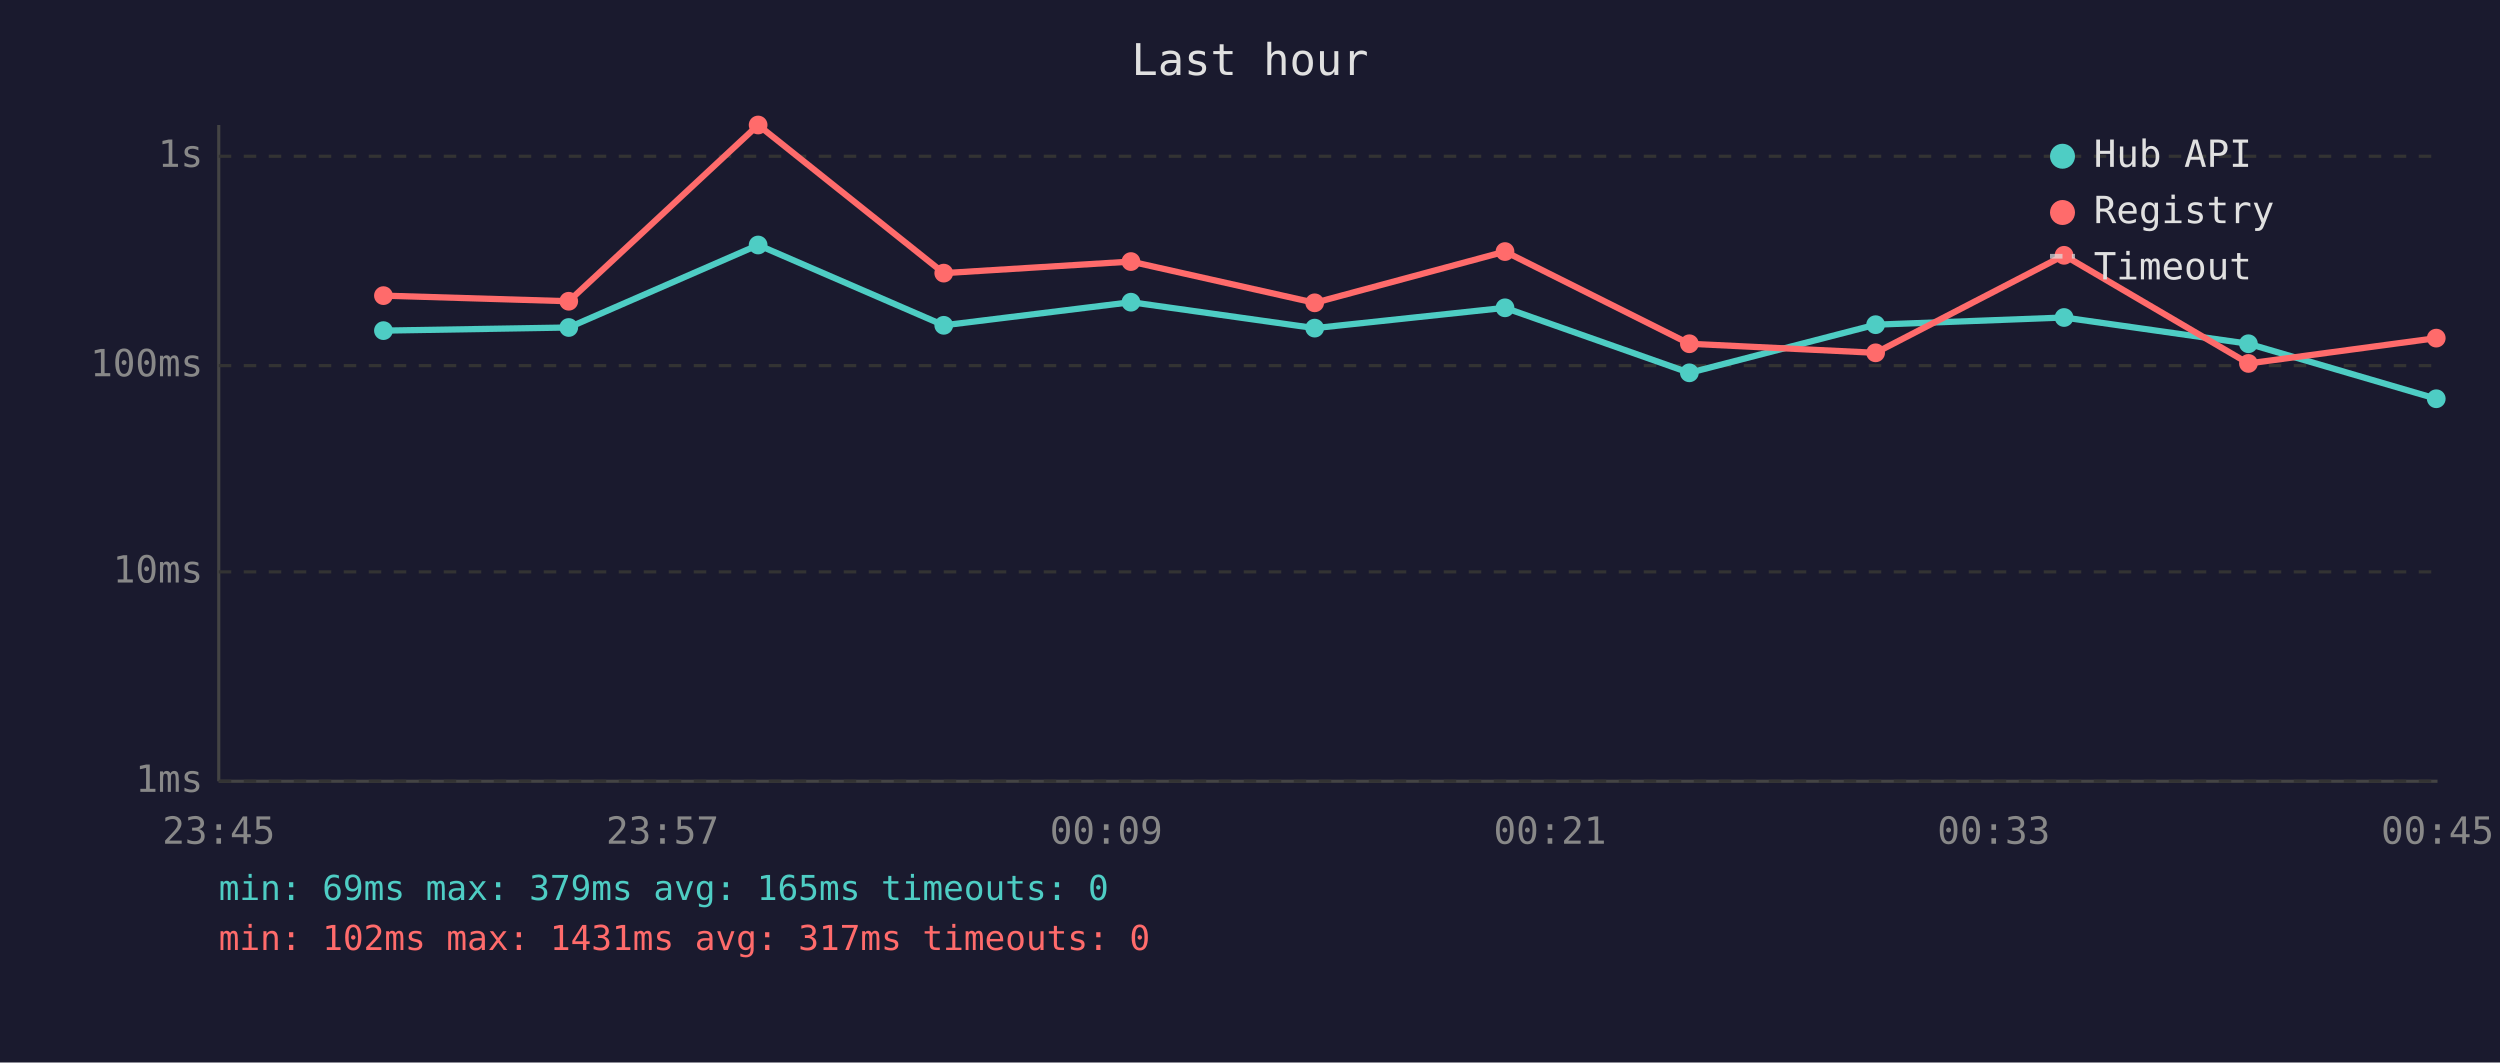
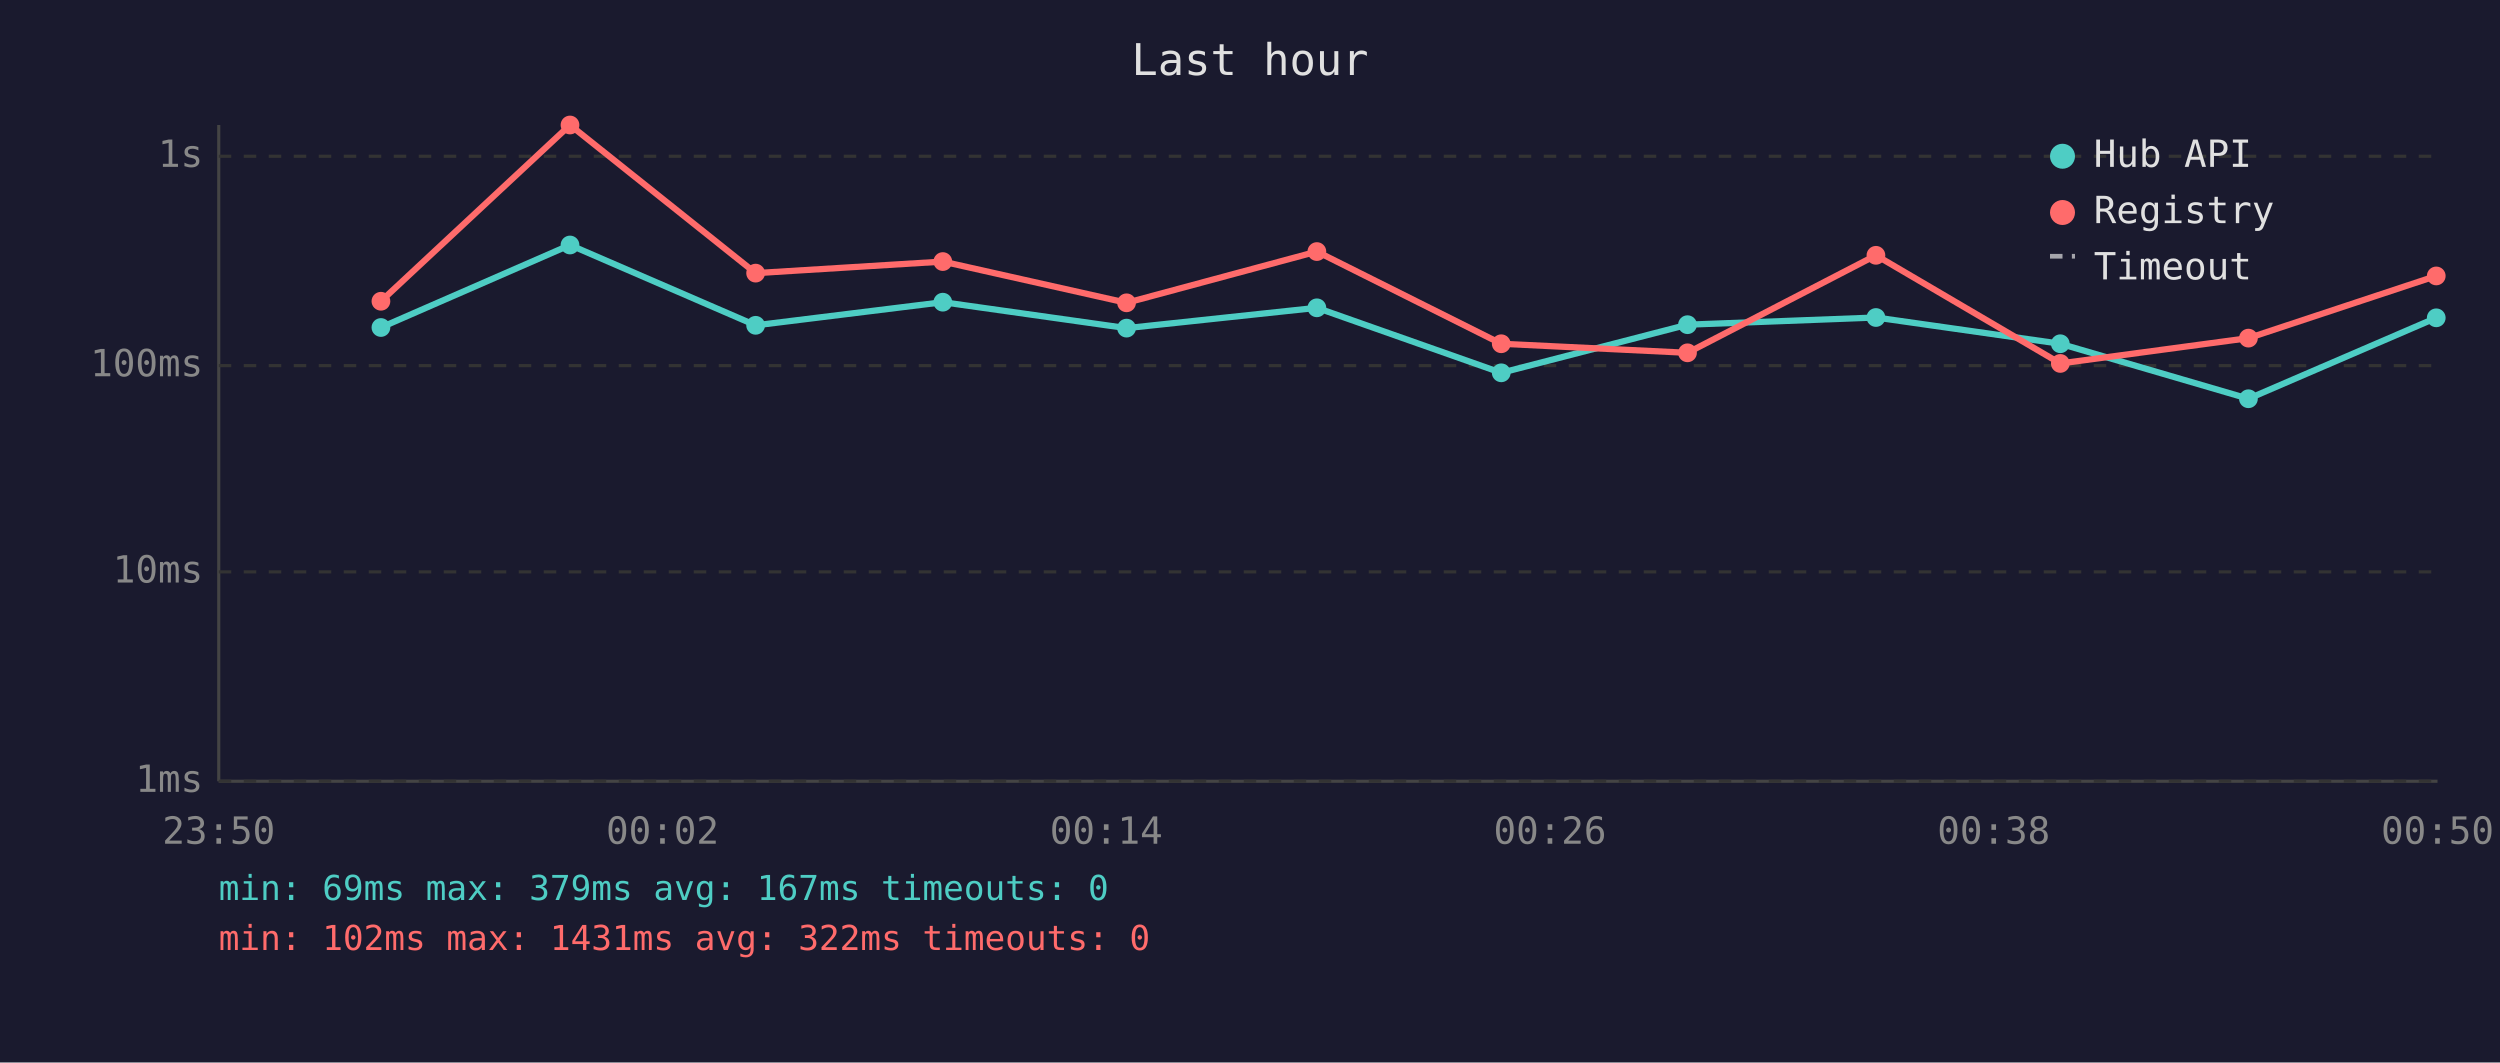
<svg xmlns="http://www.w3.org/2000/svg" viewBox="0 0 800 340" font-family="monospace" font-size="12">
  <rect width="800" height="340" fill="#1a1a2e" />
  <text x="400" y="24" fill="#e0e0e0" font-size="14" text-anchor="middle">Last hour</text>
  <line x1="70" y1="40" x2="70" y2="250" stroke="#444" stroke-width="1" />
  <line x1="70" y1="250" x2="780" y2="250" stroke="#444" stroke-width="1" />
  <line x1="70" y1="250" x2="780" y2="250" stroke="#333" stroke-width="1" stroke-dasharray="4" />
  <text x="65" y="250" fill="#888" text-anchor="end" dominant-baseline="middle">1ms</text>
  <line x1="70" y1="183" x2="780" y2="183" stroke="#333" stroke-width="1" stroke-dasharray="4" />
  <text x="65" y="183" fill="#888" text-anchor="end" dominant-baseline="middle">10ms</text>
  <line x1="70" y1="117" x2="780" y2="117" stroke="#333" stroke-width="1" stroke-dasharray="4" />
  <text x="65" y="117" fill="#888" text-anchor="end" dominant-baseline="middle">100ms</text>
  <line x1="70" y1="50" x2="780" y2="50" stroke="#333" stroke-width="1" stroke-dasharray="4" />
  <text x="65" y="50" fill="#888" text-anchor="end" dominant-baseline="middle">1s</text>
-   <text x="70" y="270" fill="#888" text-anchor="middle">23:45</text>
-   <text x="212" y="270" fill="#888" text-anchor="middle">23:57</text>
-   <text x="354" y="270" fill="#888" text-anchor="middle">00:09</text>
-   <text x="496" y="270" fill="#888" text-anchor="middle">00:21</text>
-   <text x="638" y="270" fill="#888" text-anchor="middle">00:33</text>
-   <text x="780" y="270" fill="#888" text-anchor="middle">00:45</text>
-   <polyline points="122.7,105.8 182.0,104.8 242.6,78.4 302.0,104.1 361.9,96.7 420.7,105.0 481.6,98.5 540.6,119.3 600.2,103.9 660.5,101.6 719.5,110.0 779.6,127.6" fill="none" stroke="#4ecdc4" stroke-width="2" opacity="1" />
-   <circle cx="122.7" cy="105.8" r="3" fill="#4ecdc4" />
-   <circle cx="182.0" cy="104.8" r="3" fill="#4ecdc4" />
-   <circle cx="242.6" cy="78.4" r="3" fill="#4ecdc4" />
-   <circle cx="302.0" cy="104.1" r="3" fill="#4ecdc4" />
-   <circle cx="361.9" cy="96.7" r="3" fill="#4ecdc4" />
-   <circle cx="420.7" cy="105.0" r="3" fill="#4ecdc4" />
-   <circle cx="481.6" cy="98.5" r="3" fill="#4ecdc4" />
-   <circle cx="540.6" cy="119.3" r="3" fill="#4ecdc4" />
-   <circle cx="600.2" cy="103.9" r="3" fill="#4ecdc4" />
-   <circle cx="660.5" cy="101.6" r="3" fill="#4ecdc4" />
-   <circle cx="719.5" cy="110.0" r="3" fill="#4ecdc4" />
-   <circle cx="779.6" cy="127.6" r="3" fill="#4ecdc4" />
-   <polyline points="122.7,94.6 182.0,96.4 242.6,40.0 302.0,87.4 361.9,83.7 420.7,96.9 481.6,80.5 540.6,110.0 600.2,112.9 660.5,81.7 719.5,116.3 779.6,108.2" fill="none" stroke="#ff6b6b" stroke-width="2" opacity="1" />
-   <circle cx="122.7" cy="94.6" r="3" fill="#ff6b6b" />
-   <circle cx="182.0" cy="96.4" r="3" fill="#ff6b6b" />
-   <circle cx="242.6" cy="40.0" r="3" fill="#ff6b6b" />
-   <circle cx="302.0" cy="87.4" r="3" fill="#ff6b6b" />
-   <circle cx="361.9" cy="83.7" r="3" fill="#ff6b6b" />
-   <circle cx="420.7" cy="96.9" r="3" fill="#ff6b6b" />
-   <circle cx="481.6" cy="80.5" r="3" fill="#ff6b6b" />
-   <circle cx="540.6" cy="110.0" r="3" fill="#ff6b6b" />
-   <circle cx="600.2" cy="112.9" r="3" fill="#ff6b6b" />
-   <circle cx="660.5" cy="81.7" r="3" fill="#ff6b6b" />
-   <circle cx="719.5" cy="116.3" r="3" fill="#ff6b6b" />
-   <circle cx="779.6" cy="108.2" r="3" fill="#ff6b6b" />
+   <text x="70" y="270" fill="#888" text-anchor="middle">23:50</text>
+   <text x="212" y="270" fill="#888" text-anchor="middle">00:02</text>
+   <text x="354" y="270" fill="#888" text-anchor="middle">00:14</text>
+   <text x="496" y="270" fill="#888" text-anchor="middle">00:26</text>
+   <text x="638" y="270" fill="#888" text-anchor="middle">00:38</text>
+   <text x="780" y="270" fill="#888" text-anchor="middle">00:50</text>
+   <polyline points="121.9,104.8 182.4,78.4 241.8,104.1 301.7,96.7 360.5,105.0 421.4,98.5 480.4,119.3 540.0,103.9 600.3,101.6 659.3,110.0 719.5,127.6 779.6,101.7" fill="none" stroke="#4ecdc4" stroke-width="2" opacity="1" />
+   <circle cx="121.9" cy="104.8" r="3" fill="#4ecdc4" />
+   <circle cx="182.4" cy="78.4" r="3" fill="#4ecdc4" />
+   <circle cx="241.8" cy="104.1" r="3" fill="#4ecdc4" />
+   <circle cx="301.7" cy="96.7" r="3" fill="#4ecdc4" />
+   <circle cx="360.5" cy="105.0" r="3" fill="#4ecdc4" />
+   <circle cx="421.4" cy="98.5" r="3" fill="#4ecdc4" />
+   <circle cx="480.4" cy="119.3" r="3" fill="#4ecdc4" />
+   <circle cx="540.0" cy="103.9" r="3" fill="#4ecdc4" />
+   <circle cx="600.3" cy="101.6" r="3" fill="#4ecdc4" />
+   <circle cx="659.3" cy="110.0" r="3" fill="#4ecdc4" />
+   <circle cx="719.5" cy="127.6" r="3" fill="#4ecdc4" />
+   <circle cx="779.6" cy="101.7" r="3" fill="#4ecdc4" />
+   <polyline points="121.9,96.4 182.4,40.0 241.8,87.4 301.7,83.7 360.5,96.9 421.4,80.5 480.4,110.0 540.0,112.9 600.3,81.7 659.3,116.3 719.5,108.2 779.6,88.3" fill="none" stroke="#ff6b6b" stroke-width="2" opacity="1" />
+   <circle cx="121.9" cy="96.4" r="3" fill="#ff6b6b" />
+   <circle cx="182.4" cy="40.0" r="3" fill="#ff6b6b" />
+   <circle cx="241.8" cy="87.4" r="3" fill="#ff6b6b" />
+   <circle cx="301.7" cy="83.7" r="3" fill="#ff6b6b" />
+   <circle cx="360.5" cy="96.9" r="3" fill="#ff6b6b" />
+   <circle cx="421.4" cy="80.5" r="3" fill="#ff6b6b" />
+   <circle cx="480.4" cy="110.0" r="3" fill="#ff6b6b" />
+   <circle cx="540.0" cy="112.9" r="3" fill="#ff6b6b" />
+   <circle cx="600.3" cy="81.7" r="3" fill="#ff6b6b" />
+   <circle cx="659.3" cy="116.3" r="3" fill="#ff6b6b" />
+   <circle cx="719.5" cy="108.2" r="3" fill="#ff6b6b" />
+   <circle cx="779.6" cy="88.3" r="3" fill="#ff6b6b" />
  <circle cx="660" cy="50" r="4" fill="#4ecdc4" />
  <text x="670" y="50" fill="#e0e0e0" dominant-baseline="middle">Hub API</text>
  <circle cx="660" cy="68" r="4" fill="#ff6b6b" />
  <text x="670" y="68" fill="#e0e0e0" dominant-baseline="middle">Registry</text>
  <line x1="656" y1="82" x2="664" y2="82" stroke="#e0e0e0" stroke-width="1.5" stroke-dasharray="4,3" opacity="0.7" />
  <text x="670" y="86" fill="#e0e0e0" dominant-baseline="middle">Timeout</text>
-   <text x="70" y="288" fill="#4ecdc4" font-size="11">min: 69ms  max: 379ms  avg: 165ms  timeouts: 0</text>
-   <text x="70" y="304" fill="#ff6b6b" font-size="11">min: 102ms  max: 1431ms  avg: 317ms  timeouts: 0</text>
+   <text x="70" y="288" fill="#4ecdc4" font-size="11">min: 69ms  max: 379ms  avg: 167ms  timeouts: 0</text>
+   <text x="70" y="304" fill="#ff6b6b" font-size="11">min: 102ms  max: 1431ms  avg: 322ms  timeouts: 0</text>
</svg>
